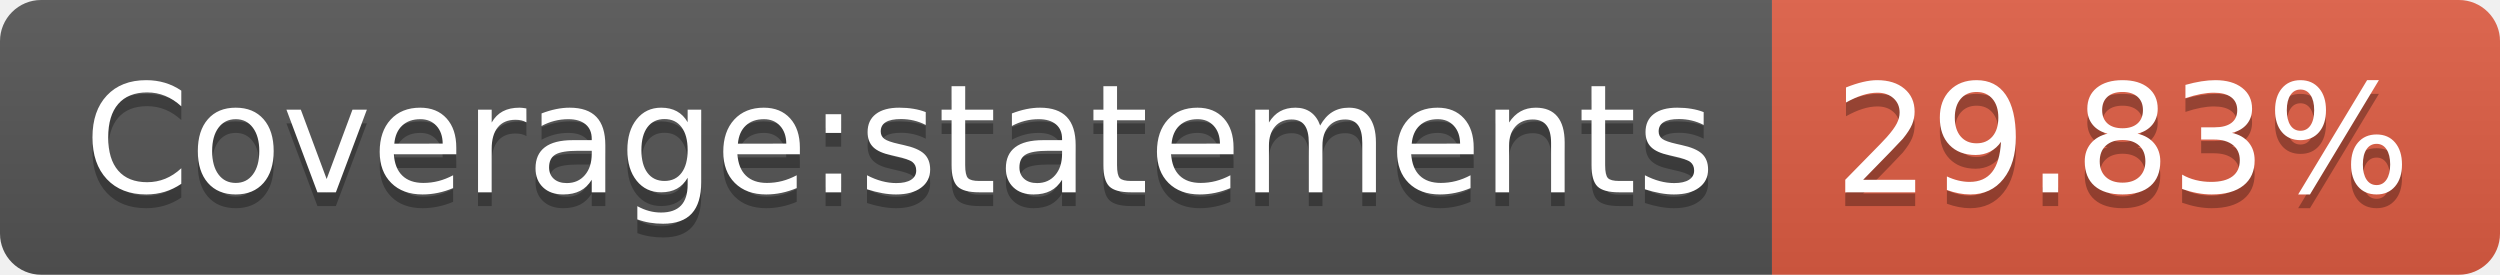
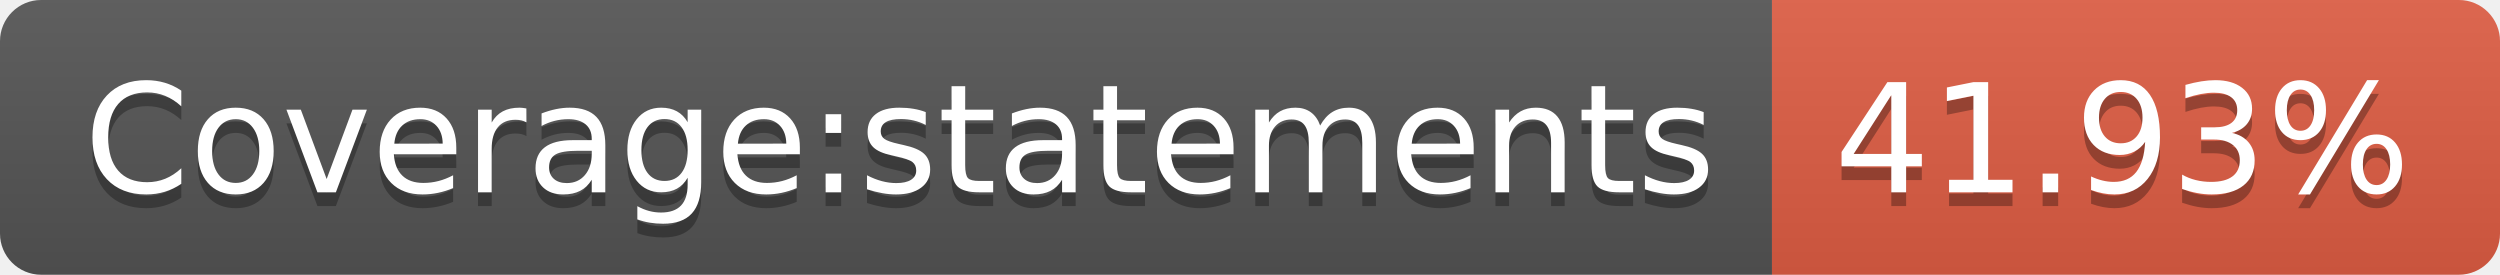
- <svg xmlns="http://www.w3.org/2000/svg" width="182" height="20" role="img" aria-label="Coverage:statements: 29.83%">
+ <svg xmlns="http://www.w3.org/2000/svg" width="182" height="20" role="img" aria-label="Coverage:statements: 41.93%">
  <linearGradient id="s" x2="0" y2="100%">
    <stop offset="0" stop-color="#bbb" stop-opacity=".1" />
    <stop offset="1" stop-opacity=".1" />
  </linearGradient>
  <clipPath id="r">
    <rect width="182" height="20" rx="3" fill="#fff" />
  </clipPath>
  <g clip-path="url(#r)">
    <rect width="129" height="20" fill="#555" />
    <rect x="129" width="53" height="20" fill="#e05d44" />
    <rect width="182" height="20" fill="url(#s)" />
  </g>
  <g fill="#fff" text-anchor="middle" font-family="Verdana,Geneva,DejaVu Sans,sans-serif" text-rendering="geometricPrecision" font-size="110">
    <text aria-hidden="true" x="655" y="150" fill="#010101" fill-opacity=".3" transform="scale(.1)" textLength="1190">Coverage:statements</text>
    <text x="655" y="140" transform="scale(.1)" fill="#fff" textLength="1190">Coverage:statements</text>
-     <text aria-hidden="true" x="1545" y="150" fill="#010101" fill-opacity=".3" transform="scale(.1)" textLength="430">29.83%</text>
-     <text x="1545" y="140" transform="scale(.1)" fill="#fff" textLength="430">29.83%</text>
+     <text aria-hidden="true" x="1545" y="150" fill="#010101" fill-opacity=".3" transform="scale(.1)" textLength="430">41.93%</text>
+     <text x="1545" y="140" transform="scale(.1)" fill="#fff" textLength="430">41.93%</text>
  </g>
</svg>
